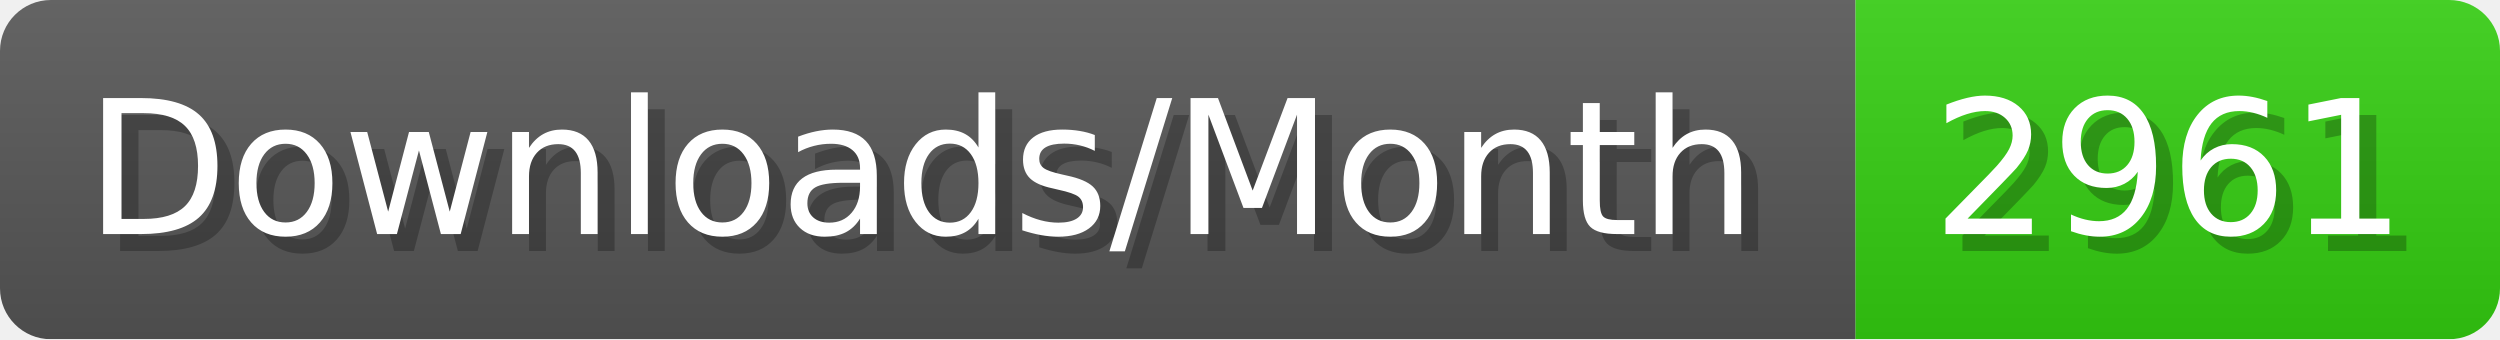
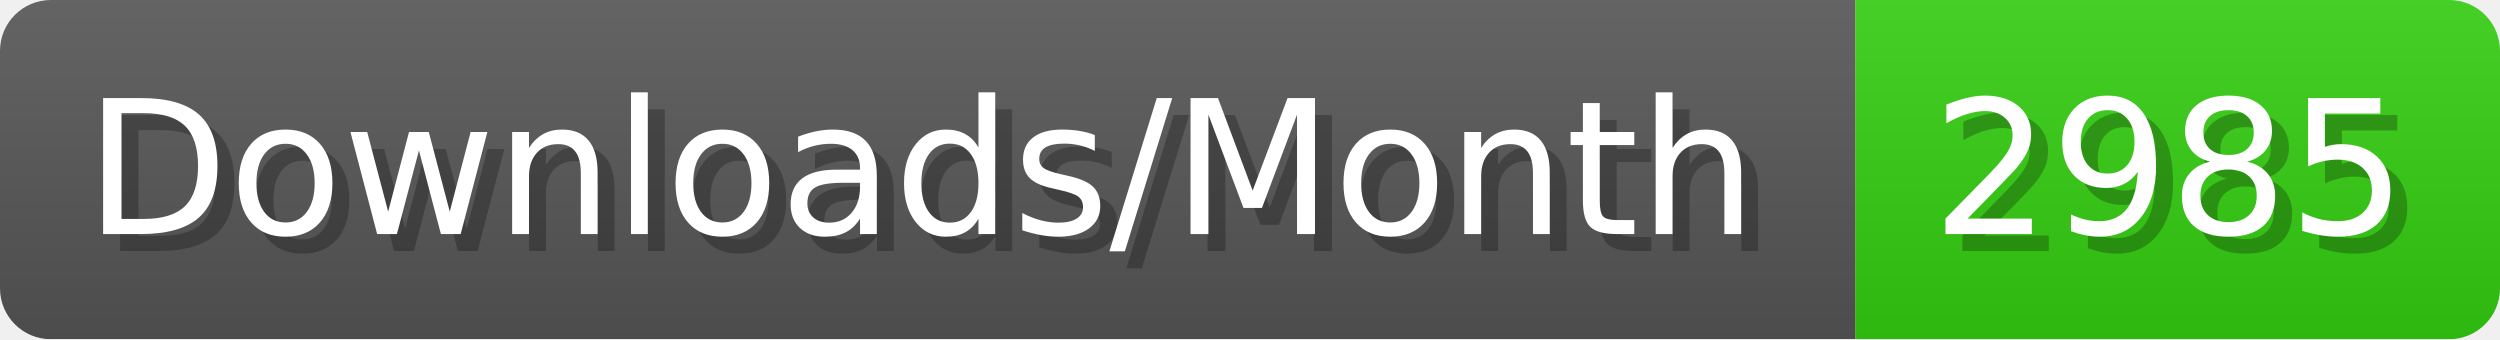
- <svg xmlns="http://www.w3.org/2000/svg" width="147.4" height="20" viewBox="0 0 1474 200" role="img" aria-label="Downloads/Month: 2961">
+ <svg xmlns="http://www.w3.org/2000/svg" width="147.4" height="20" viewBox="0 0 1474 200" role="img" aria-label="Downloads/Month: 2985">
  <linearGradient id="YlXUI" x2="0" y2="100%">
    <stop offset="0" stop-opacity=".1" stop-color="#EEE" />
    <stop offset="1" stop-opacity=".1" />
  </linearGradient>
  <mask id="JHhop">
    <rect width="1474" height="200" rx="30" fill="#FFF" />
  </mask>
  <g mask="url(#JHhop)">
    <rect width="1094" height="200" fill="#555" />
    <rect width="380" height="200" fill="#3C1" x="1094" />
    <rect width="1474" height="200" fill="url(#YlXUI)" />
  </g>
  <g aria-hidden="true" fill="#fff" text-anchor="start" font-family="Verdana,DejaVu Sans,sans-serif" font-size="110">
    <text x="60" y="148" textLength="994" fill="#000" opacity="0.25">Downloads/Month</text>
    <text x="50" y="138" textLength="994">Downloads/Month</text>
-     <text x="1149" y="148" textLength="280" fill="#000" opacity="0.25">2961</text>
-     <text x="1139" y="138" textLength="280">2961</text>
+     <text x="1149" y="148" textLength="280" fill="#000" opacity="0.25">2985</text>
+     <text x="1139" y="138" textLength="280">2985</text>
  </g>
</svg>
